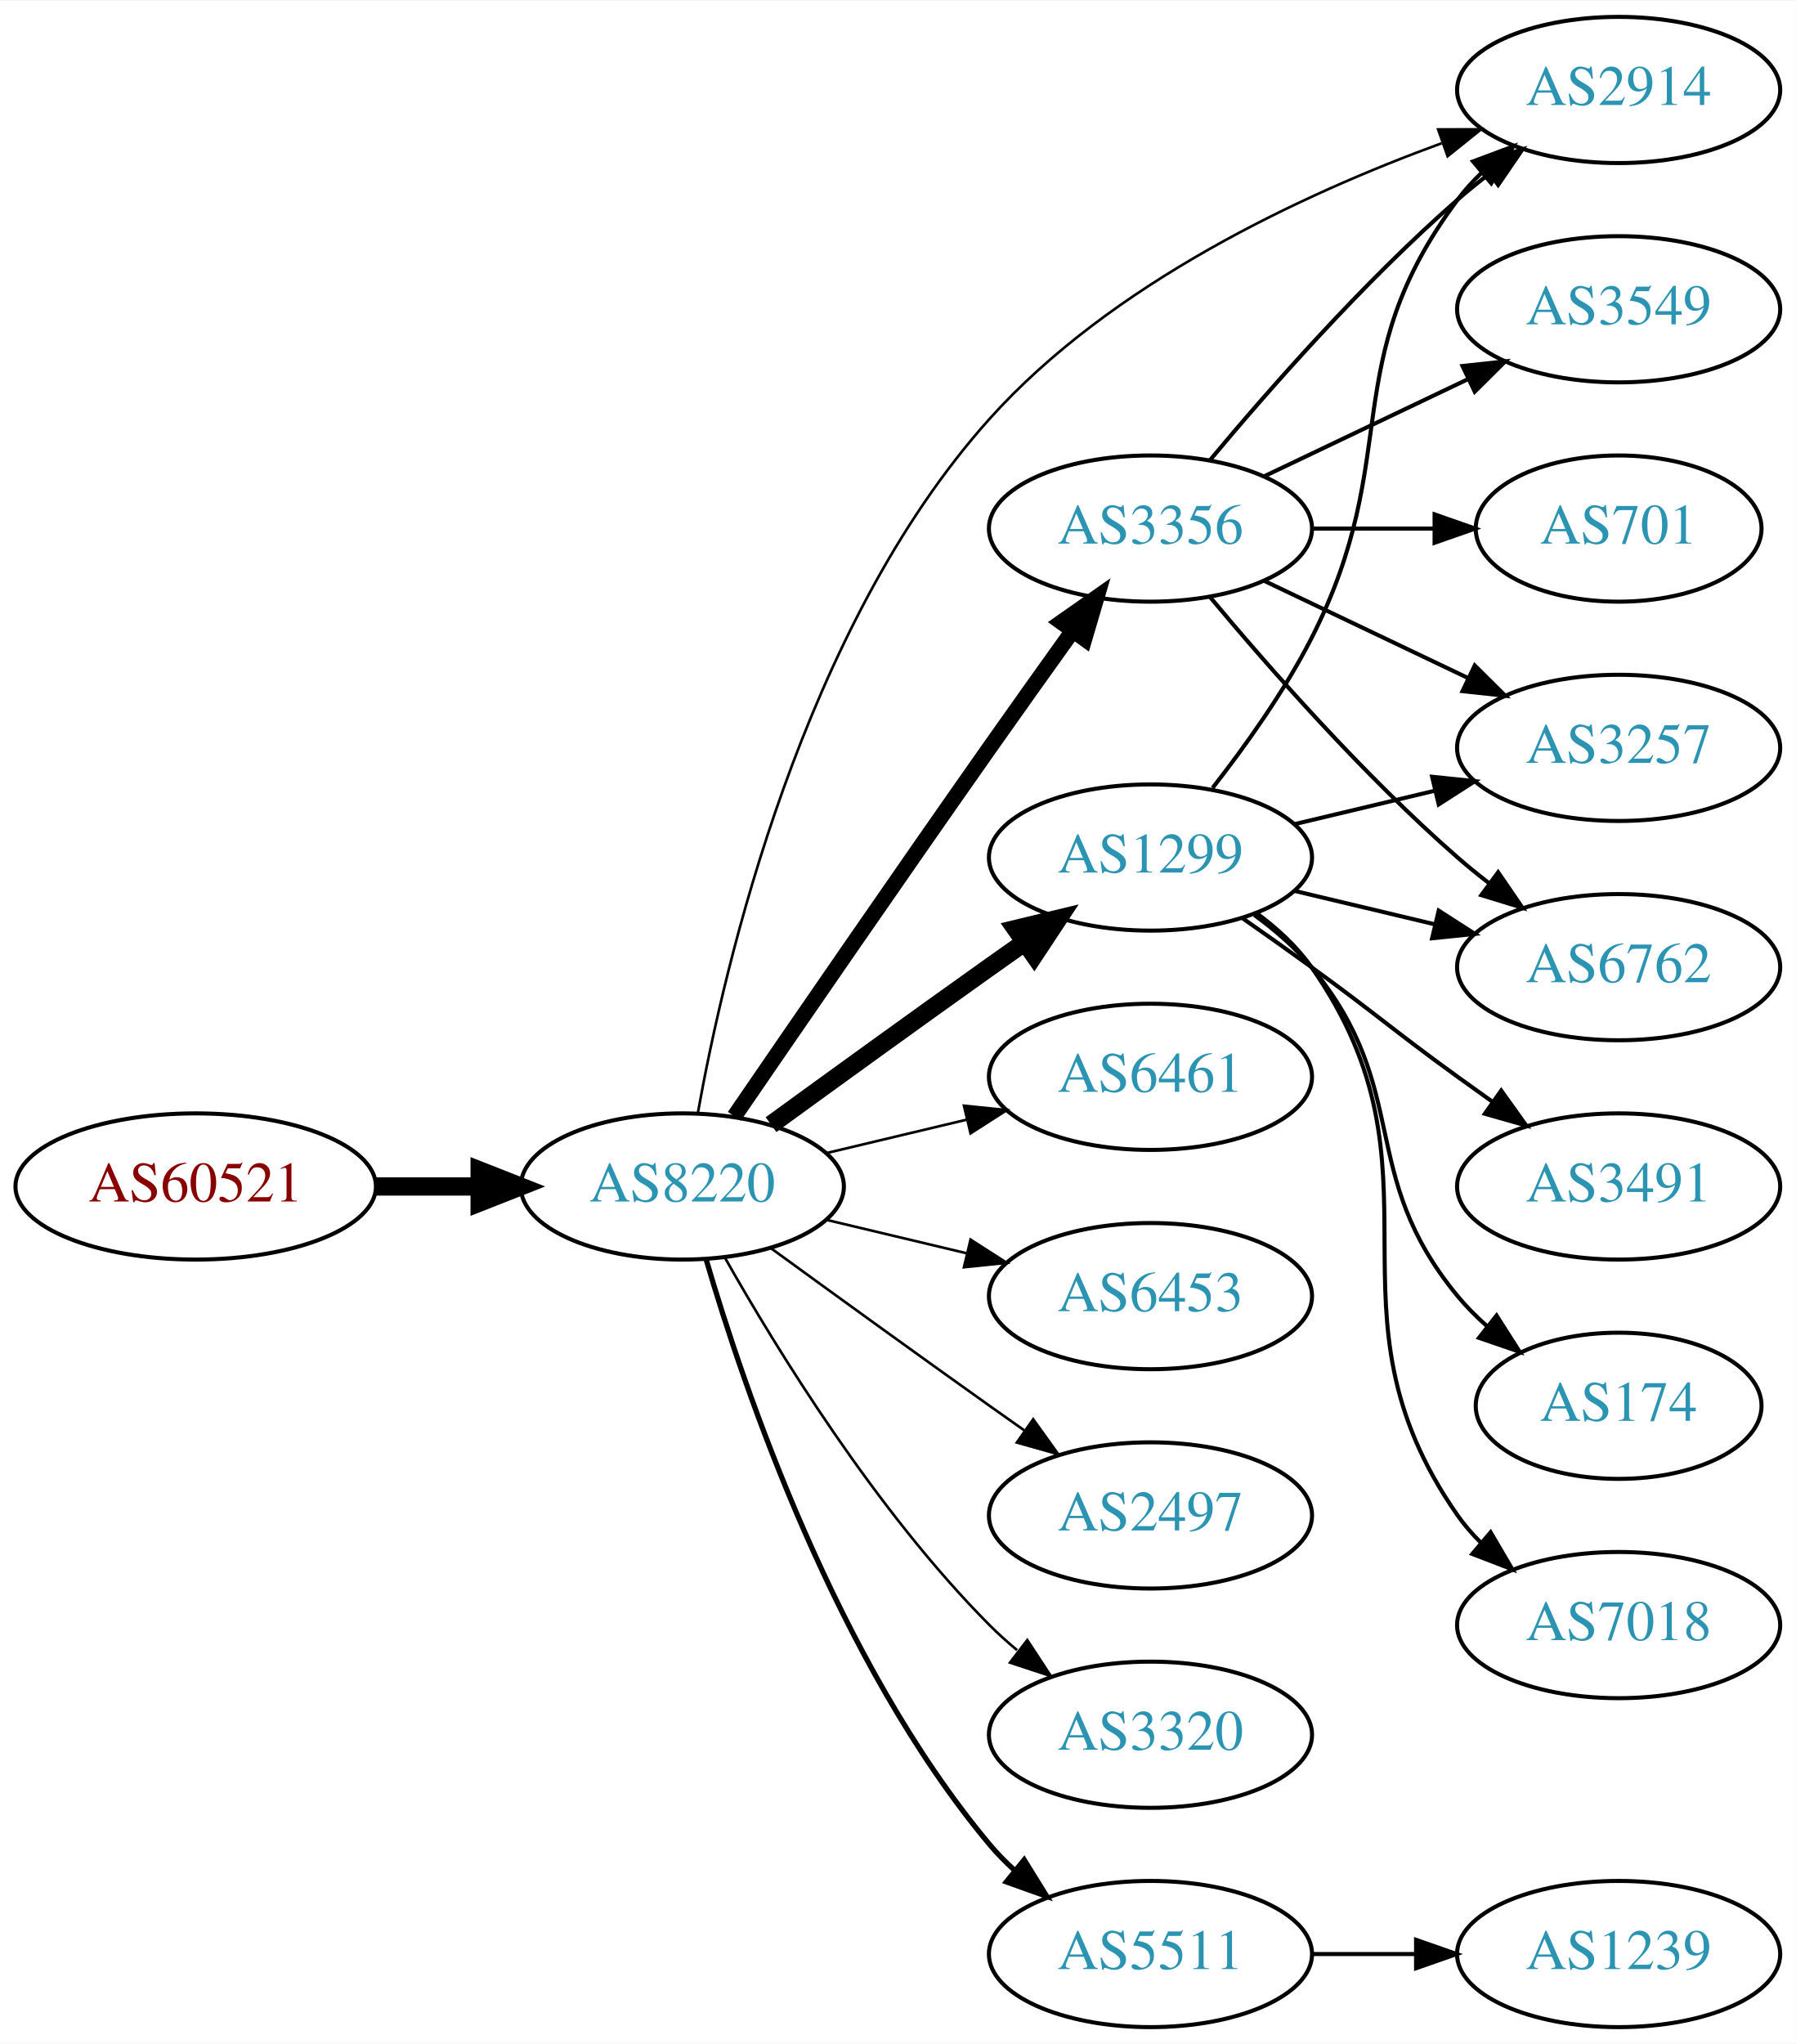
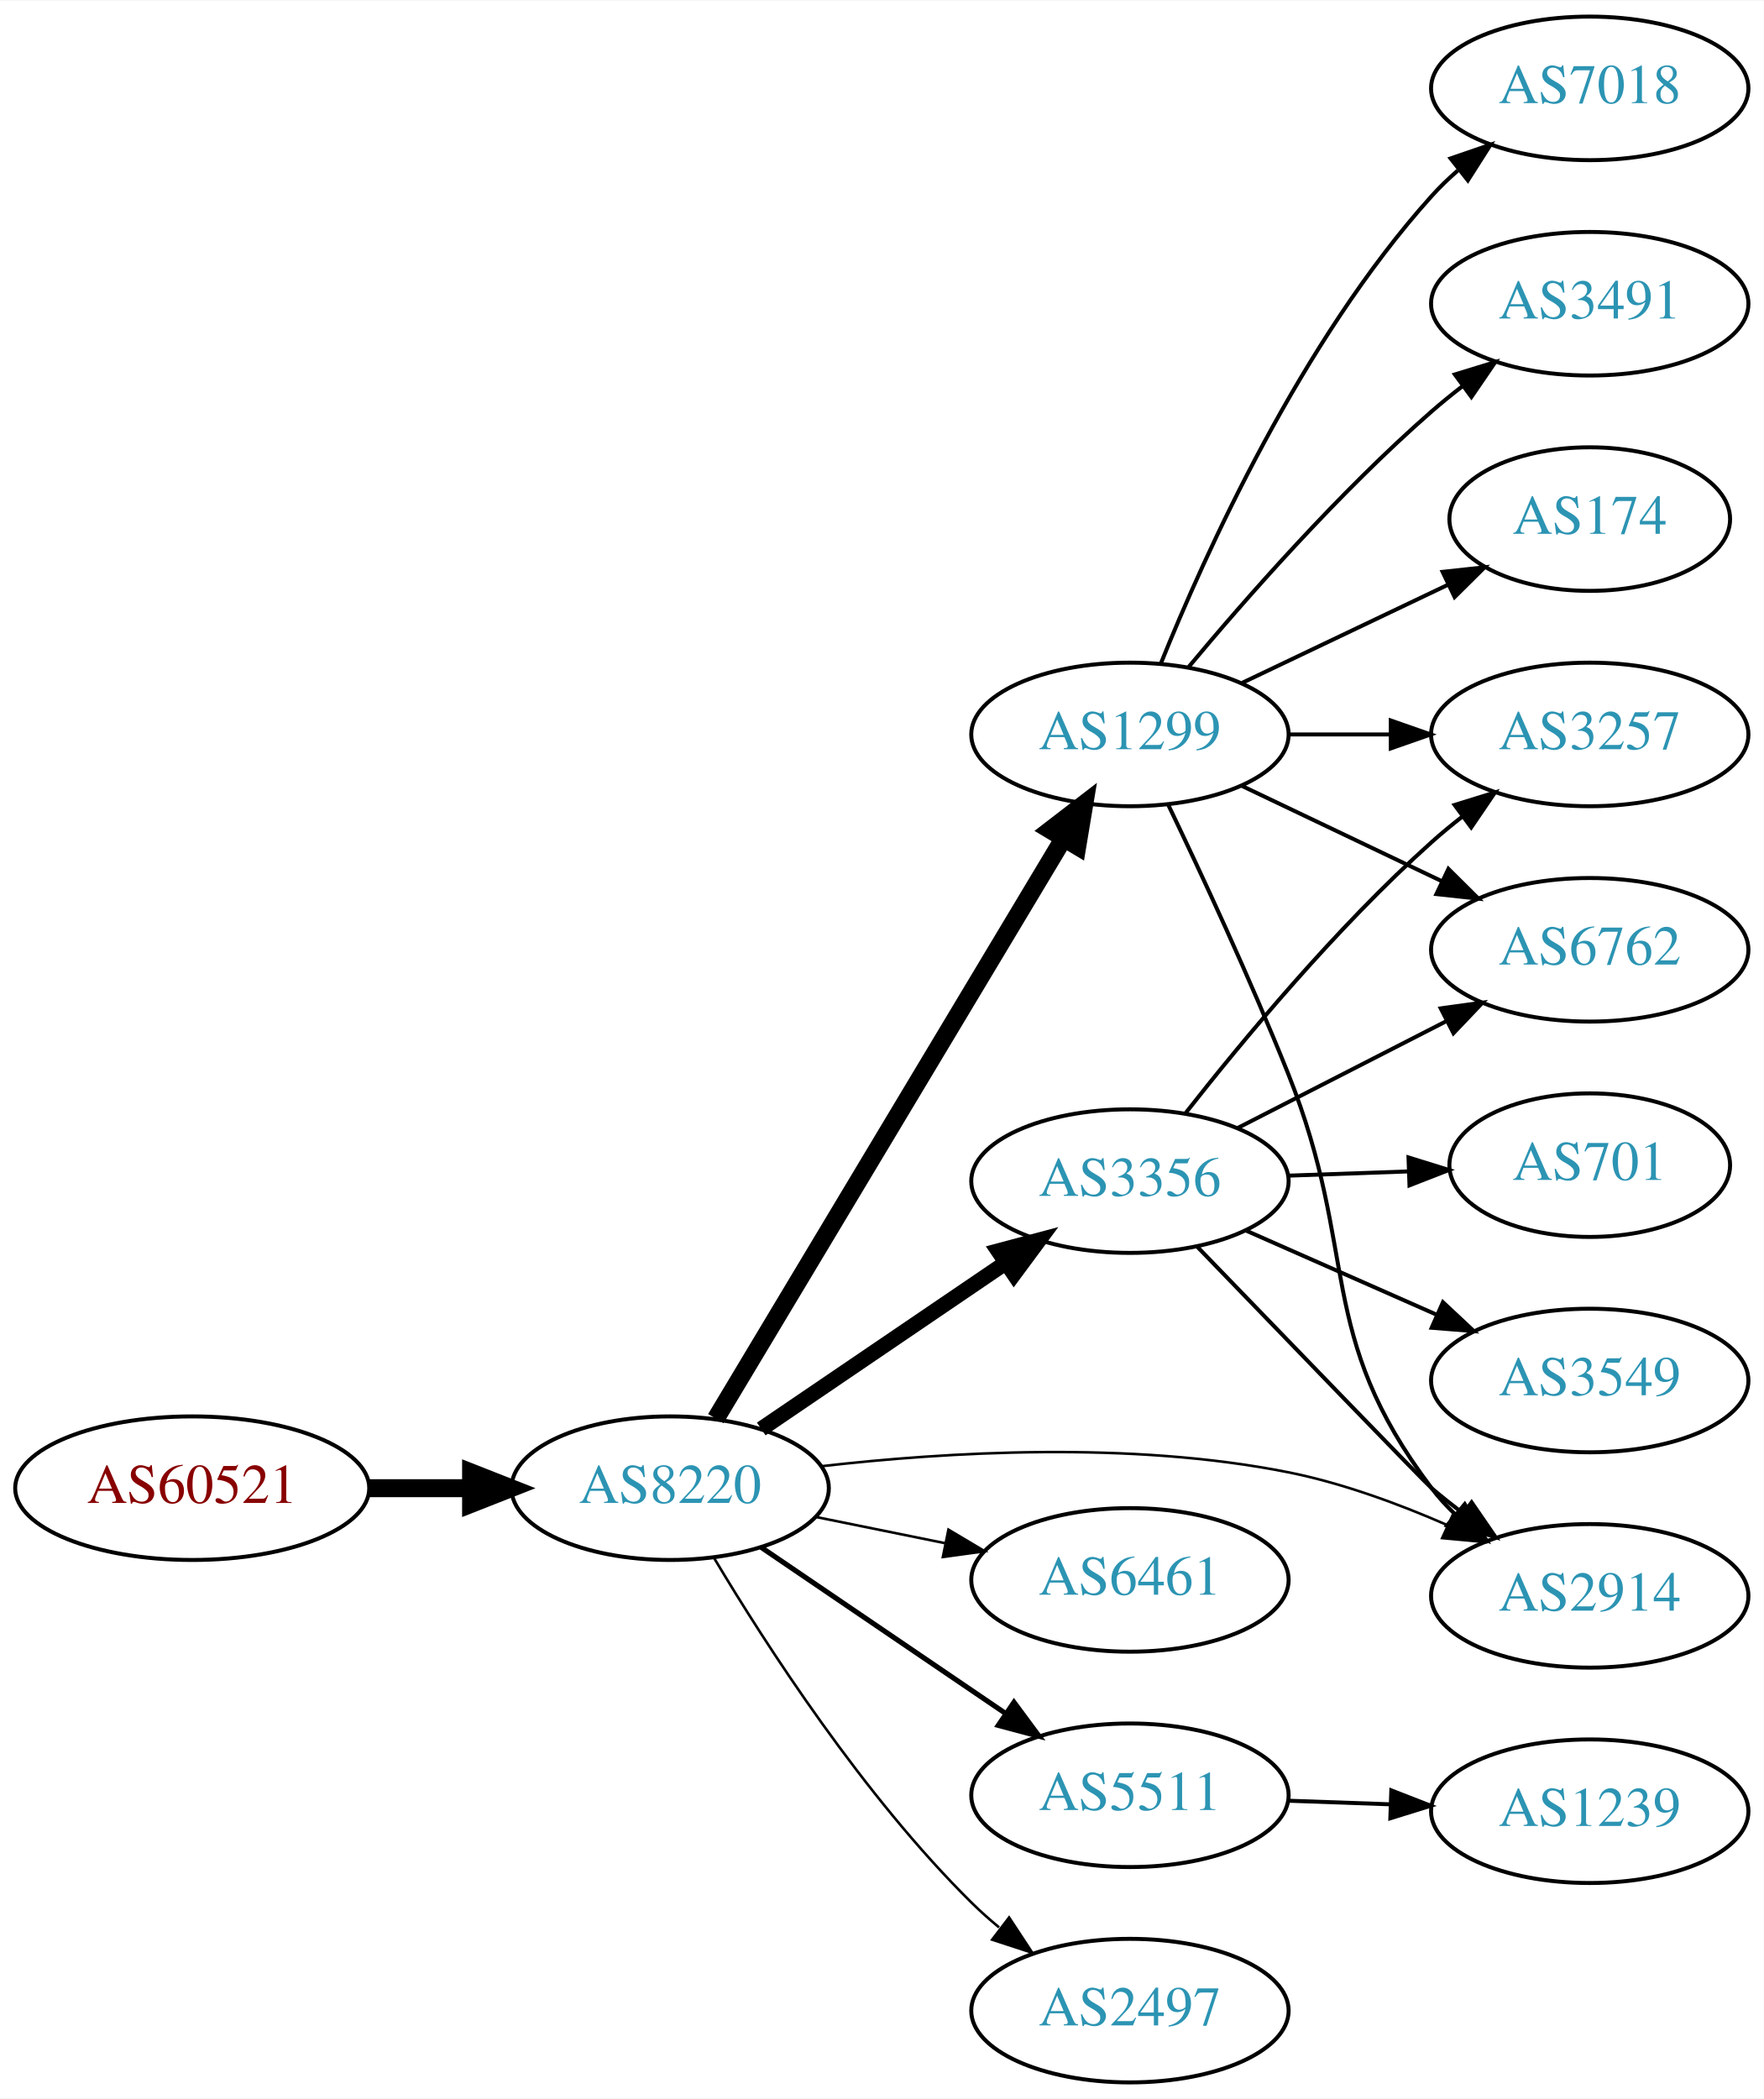
- <svg xmlns="http://www.w3.org/2000/svg" xmlns:xlink="http://www.w3.org/1999/xlink" width="442pt" height="503pt" viewBox="0.00 0.00 442.27 503.00">
-   <g id="graph0" class="graph" transform="scale(1 1) rotate(0) translate(4 499)">
-     <polygon fill="white" stroke="none" points="-4,4 -4,-499 438.271,-499 438.271,4 -4,4" />
+ <svg xmlns="http://www.w3.org/2000/svg" xmlns:xlink="http://www.w3.org/1999/xlink" width="442pt" height="526pt" viewBox="0.00 0.00 442.27 526.00">
+   <g id="graph0" class="graph" transform="scale(1 1) rotate(0) translate(4 522)">
+     <polygon fill="white" stroke="none" points="-4,4 -4,-522 438.271,-522 438.271,4 -4,4" />
    <g id="node1" class="node">
      <g id="a_node1">
        <a xlink:href="/asn/60521" xlink:title="AS60521 ~ Superfund Asset Management GmbH [AT]">
-           <ellipse fill="#ffffff" stroke="black" cx="44.196" cy="-207" rx="44.393" ry="18" />
-           <text text-anchor="middle" x="44.196" y="-203.3" font-family="Times,serif" font-size="14.00" fill="#880000">AS60521</text>
+           <ellipse fill="#ffffff" stroke="black" cx="44.196" cy="-149" rx="44.393" ry="18" />
+           <text text-anchor="middle" x="44.196" y="-145.3" font-family="Times,serif" font-size="14.00" fill="#880000">AS60521</text>
        </a>
      </g>
    </g>
    <g id="node2" class="node">
      <g id="a_node2">
        <a xlink:href="/asn/8220" xlink:title="AS8220 ~ COLT [GB]">
-           <ellipse fill="#ffffff" stroke="black" cx="164.039" cy="-207" rx="39.794" ry="18" />
-           <text text-anchor="middle" x="164.039" y="-203.3" font-family="Times,serif" font-size="14.00" fill="#2c94b3">AS8220</text>
+           <ellipse fill="#ffffff" stroke="black" cx="164.039" cy="-149" rx="39.794" ry="18" />
+           <text text-anchor="middle" x="164.039" y="-145.3" font-family="Times,serif" font-size="14.00" fill="#2c94b3">AS8220</text>
        </a>
      </g>
    </g>
    <g id="edge1" class="edge">
-       <path fill="none" stroke="black" stroke-width="4.5" d="M88.407,-207C96.72,-207 105.482,-207 113.965,-207" />
-       <polygon fill="black" stroke="black" stroke-width="4.5" points="114.123,-210.938 124.123,-207 114.123,-203.063 114.123,-210.938" />
+       <path fill="none" stroke="black" stroke-width="4.5" d="M88.407,-149C96.72,-149 105.482,-149 113.965,-149" />
+       <polygon fill="black" stroke="black" stroke-width="4.5" points="114.123,-152.938 124.123,-149 114.123,-145.063 114.123,-152.938" />
    </g>
    <g id="node3" class="node">
      <g id="a_node3">
-         <a xlink:href="/asn/1299" xlink:title="AS1299 ~ Telia Carrier [EU]">
-           <ellipse fill="#ffffff" stroke="black" cx="279.332" cy="-288" rx="39.794" ry="18" />
-           <text text-anchor="middle" x="279.332" y="-284.3" font-family="Times,serif" font-size="14.00" fill="#2c94b3">AS1299</text>
+         <a xlink:href="/asn/3356" xlink:title="AS3356 ~ Level 3 Parent, LLC [US]">
+           <ellipse fill="#ffffff" stroke="black" cx="279.332" cy="-226" rx="39.794" ry="18" />
+           <text text-anchor="middle" x="279.332" y="-222.3" font-family="Times,serif" font-size="14.00" fill="#2c94b3">AS3356</text>
        </a>
      </g>
    </g>
    <g id="edge2" class="edge">
-       <path fill="none" stroke="black" stroke-width="4.5" d="M185.887,-222.222C200.821,-233.091 221.435,-248.025 239.685,-261 242.506,-263.005 245.449,-265.085 248.397,-267.159" />
-       <polygon fill="black" stroke="black" stroke-width="4.5" points="246.173,-270.409 256.621,-272.926 250.694,-263.961 246.173,-270.409" />
+       <path fill="none" stroke="black" stroke-width="3.857" d="M186.883,-163.846C204.28,-175.67 228.827,-192.354 248.11,-205.46" />
+       <polygon fill="black" stroke="black" stroke-width="3.857" points="246.317,-208.473 256.555,-211.199 250.251,-202.683 246.317,-208.473" />
    </g>
    <g id="node4" class="node">
      <g id="a_node4">
-         <a xlink:href="/asn/2914" xlink:title="AS2914 ~ NTT America, Inc. [US]">
-           <ellipse fill="#ffffff" stroke="black" cx="394.625" cy="-477" rx="39.794" ry="18" />
-           <text text-anchor="middle" x="394.625" y="-473.3" font-family="Times,serif" font-size="14.00" fill="#2c94b3">AS2914</text>
+         <a xlink:href="/asn/1299" xlink:title="AS1299 ~ Telia Carrier [EU]">
+           <ellipse fill="#ffffff" stroke="black" cx="279.332" cy="-338" rx="39.794" ry="18" />
+           <text text-anchor="middle" x="279.332" y="-334.3" font-family="Times,serif" font-size="14.00" fill="#2c94b3">AS1299</text>
        </a>
      </g>
    </g>
    <g id="edge3" class="edge">
-       <path fill="none" stroke="black" stroke-width="0.643" d="M167.858,-225.077C174.381,-261.512 193.625,-344.664 239.685,-396 269.697,-429.45 316.834,-451.381 351.045,-463.883" />
-       <polygon fill="black" stroke="black" stroke-width="0.643" points="350.175,-467.287 360.77,-467.311 352.503,-460.685 350.175,-467.287" />
+       <path fill="none" stroke="black" stroke-width="4.5" d="M175.494,-166.442C195.475,-199.775 239.18,-272.686 262.666,-311.866" />
+       <polygon fill="black" stroke="black" stroke-width="4.5" points="259.383,-314.048 267.902,-320.6 266.137,-309.999 259.383,-314.048" />
    </g>
    <g id="node5" class="node">
      <g id="a_node5">
        <a xlink:href="/asn/6461" xlink:title="AS6461 ~ Zayo Bandwidth [US]">
-           <ellipse fill="#ffffff" stroke="black" cx="279.332" cy="-234" rx="39.794" ry="18" />
-           <text text-anchor="middle" x="279.332" y="-230.3" font-family="Times,serif" font-size="14.00" fill="#2c94b3">AS6461</text>
+           <ellipse fill="#ffffff" stroke="black" cx="279.332" cy="-126" rx="39.794" ry="18" />
+           <text text-anchor="middle" x="279.332" y="-122.3" font-family="Times,serif" font-size="14.00" fill="#2c94b3">AS6461</text>
        </a>
      </g>
    </g>
    <g id="edge4" class="edge">
-       <path fill="none" stroke="black" stroke-width="0.643" d="M199.646,-215.248C210.517,-217.838 222.671,-220.735 234.114,-223.462" />
-       <polygon fill="black" stroke="black" stroke-width="0.643" points="233.397,-226.889 243.936,-225.803 235.02,-220.08 233.397,-226.889" />
+       <path fill="none" stroke="black" stroke-width="0.643" d="M200.574,-141.786C210.803,-139.709 222.104,-137.415 232.846,-135.234" />
+       <polygon fill="black" stroke="black" stroke-width="0.643" points="233.818,-138.608 242.922,-133.189 232.425,-131.748 233.818,-138.608" />
    </g>
    <g id="node6" class="node">
      <g id="a_node6">
-         <a xlink:href="/asn/6453" xlink:title="AS6453 ~ TATA COMMUNICATIONS (AMERICA) INC [US]">
-           <ellipse fill="#ffffff" stroke="black" cx="279.332" cy="-180" rx="39.794" ry="18" />
-           <text text-anchor="middle" x="279.332" y="-176.3" font-family="Times,serif" font-size="14.00" fill="#2c94b3">AS6453</text>
+         <a xlink:href="/asn/5511" xlink:title="AS5511 ~ Orange S.A. [FR]">
+           <ellipse fill="#ffffff" stroke="black" cx="279.332" cy="-72" rx="39.794" ry="18" />
+           <text text-anchor="middle" x="279.332" y="-68.3" font-family="Times,serif" font-size="14.00" fill="#2c94b3">AS5511</text>
        </a>
      </g>
    </g>
    <g id="edge5" class="edge">
-       <path fill="none" stroke="black" stroke-width="0.643" d="M199.646,-198.752C210.517,-196.162 222.671,-193.265 234.114,-190.538" />
-       <polygon fill="black" stroke="black" stroke-width="0.643" points="235.02,-193.92 243.936,-188.197 233.397,-187.111 235.02,-193.92" />
+       <path fill="none" stroke="black" stroke-width="1.286" d="M186.883,-134.154C204.28,-122.33 228.827,-105.646 248.11,-92.54" />
+       <polygon fill="black" stroke="black" stroke-width="1.286" points="250.251,-95.317 256.555,-86.801 246.317,-89.527 250.251,-95.317" />
    </g>
    <g id="node7" class="node">
      <g id="a_node7">
-         <a xlink:href="/asn/3356" xlink:title="AS3356 ~ Level 3 Parent, LLC [US]">
-           <ellipse fill="#ffffff" stroke="black" cx="279.332" cy="-369" rx="39.794" ry="18" />
-           <text text-anchor="middle" x="279.332" y="-365.3" font-family="Times,serif" font-size="14.00" fill="#2c94b3">AS3356</text>
+         <a xlink:href="/asn/2914" xlink:title="AS2914 ~ NTT America, Inc. [US]">
+           <ellipse fill="#ffffff" stroke="black" cx="394.625" cy="-122" rx="39.794" ry="18" />
+           <text text-anchor="middle" x="394.625" y="-118.3" font-family="Times,serif" font-size="14.00" fill="#2c94b3">AS2914</text>
        </a>
      </g>
    </g>
    <g id="edge6" class="edge">
-       <path fill="none" stroke="black" stroke-width="3.857" d="M176.846,-224.269C191.489,-245.642 217.262,-283.12 239.685,-315 246.32,-324.433 253.67,-334.739 260.164,-343.795" />
-       <polygon fill="black" stroke="black" stroke-width="3.857" points="257.399,-345.946 266.076,-352.026 263.085,-341.862 257.399,-345.946" />
+       <path fill="none" stroke="black" stroke-width="0.643" d="M201.818,-154.487C233.252,-158.102 279.519,-160.868 318.978,-153 332.443,-150.315 346.52,-145.154 358.773,-139.802" />
+       <polygon fill="black" stroke="black" stroke-width="0.643" points="360.522,-142.851 368.163,-135.512 357.613,-136.484 360.522,-142.851" />
    </g>
    <g id="node8" class="node">
      <g id="a_node8">
        <a xlink:href="/asn/2497" xlink:title="AS2497 ~ Internet Initiative Japan Inc. [JP]">
-           <ellipse fill="#ffffff" stroke="black" cx="279.332" cy="-126" rx="39.794" ry="18" />
-           <text text-anchor="middle" x="279.332" y="-122.3" font-family="Times,serif" font-size="14.00" fill="#2c94b3">AS2497</text>
+           <ellipse fill="#ffffff" stroke="black" cx="279.332" cy="-18" rx="39.794" ry="18" />
+           <text text-anchor="middle" x="279.332" y="-14.3" font-family="Times,serif" font-size="14.00" fill="#2c94b3">AS2497</text>
        </a>
      </g>
    </g>
    <g id="edge7" class="edge">
-       <path fill="none" stroke="black" stroke-width="0.643" d="M185.887,-191.778C200.821,-180.909 221.435,-165.975 239.685,-153 242.506,-150.995 245.449,-148.915 248.397,-146.841" />
-       <polygon fill="black" stroke="black" stroke-width="0.643" points="250.443,-149.681 256.621,-141.074 246.424,-143.95 250.443,-149.681" />
+       <path fill="none" stroke="black" stroke-width="0.643" d="M175.089,-131.431C188.137,-109.573 212.483,-71.858 239.685,-45 241.815,-42.898 244.124,-40.845 246.519,-38.87" />
+       <polygon fill="black" stroke="black" stroke-width="0.643" points="249.031,-41.356 254.851,-32.502 244.78,-35.794 249.031,-41.356" />
+     </g>
+     <g id="edge11" class="edge">
+       <path fill="none" stroke="black" d="M296.098,-209.659C317.529,-187.458 353.392,-150.35 354.978,-149 357.471,-146.878 360.128,-144.759 362.837,-142.695" />
+       <polygon fill="black" stroke="black" points="365.005,-145.447 371.011,-136.719 360.873,-139.796 365.005,-145.447" />
    </g>
    <g id="node9" class="node">
      <g id="a_node9">
-         <a xlink:href="/asn/3320" xlink:title="AS3320 ~ DTAG [DE]">
-           <ellipse fill="#ffffff" stroke="black" cx="279.332" cy="-72" rx="39.794" ry="18" />
-           <text text-anchor="middle" x="279.332" y="-68.3" font-family="Times,serif" font-size="14.00" fill="#2c94b3">AS3320</text>
+         <a xlink:href="/asn/3257" xlink:title="AS3257 ~ GTT [DE]">
+           <ellipse fill="#ffffff" stroke="black" cx="394.625" cy="-338" rx="39.794" ry="18" />
+           <text text-anchor="middle" x="394.625" y="-334.3" font-family="Times,serif" font-size="14.00" fill="#2c94b3">AS3257</text>
        </a>
      </g>
    </g>
    <g id="edge8" class="edge">
-       <path fill="none" stroke="black" stroke-width="0.643" d="M174.498,-189.51C187.28,-166.904 211.712,-127.114 239.685,-99 241.796,-96.879 244.092,-94.812 246.477,-92.829" />
-       <polygon fill="black" stroke="black" stroke-width="0.643" points="248.993,-95.31 254.793,-86.444 244.73,-89.758 248.993,-95.31" />
+       <path fill="none" stroke="black" d="M293.283,-243.051C307.383,-261.029 331.123,-289.652 354.978,-311 357.418,-313.183 360.039,-315.343 362.724,-317.434" />
+       <polygon fill="black" stroke="black" points="360.739,-320.32 370.86,-323.454 364.903,-314.692 360.739,-320.32" />
    </g>
    <g id="node10" class="node">
      <g id="a_node10">
-         <a xlink:href="/asn/5511" xlink:title="AS5511 ~ Orange S.A. [FR]">
-           <ellipse fill="#ffffff" stroke="black" cx="279.332" cy="-18" rx="39.794" ry="18" />
-           <text text-anchor="middle" x="279.332" y="-14.3" font-family="Times,serif" font-size="14.00" fill="#2c94b3">AS5511</text>
+         <a xlink:href="/asn/6762" xlink:title="AS6762 ~ TELECOM ITALIA SPARKLE S.p.A. [IT]">
+           <ellipse fill="#ffffff" stroke="black" cx="394.625" cy="-284" rx="39.794" ry="18" />
+           <text text-anchor="middle" x="394.625" y="-280.3" font-family="Times,serif" font-size="14.00" fill="#2c94b3">AS6762</text>
        </a>
      </g>
    </g>
    <g id="edge9" class="edge">
-       <path fill="none" stroke="black" stroke-width="1.286" d="M169.913,-188.998C179.227,-157.156 202.043,-90.019 239.685,-45 241.555,-42.763 243.654,-40.626 245.88,-38.604" />
-       <polygon fill="black" stroke="black" stroke-width="1.286" points="248.227,-41.208 253.799,-32.196 243.823,-35.766 248.227,-41.208" />
-     </g>
-     <g id="edge12" class="edge">
-       <path fill="none" stroke="black" d="M294.628,-305.14C302.614,-315.353 312.276,-328.853 318.978,-342 341.958,-387.077 324.707,-409.458 354.978,-450 356.723,-452.336 358.73,-454.545 360.893,-456.617" />
-       <polygon fill="black" stroke="black" points="358.771,-459.405 368.694,-463.118 363.253,-454.027 358.771,-459.405" />
+       <path fill="none" stroke="black" d="M306.323,-239.306C321.867,-247.264 341.818,-257.478 358.723,-266.132" />
+       <polygon fill="black" stroke="black" points="357.258,-269.314 367.754,-270.756 360.447,-263.083 357.258,-269.314" />
    </g>
    <g id="node11" class="node">
      <g id="a_node11">
-         <a xlink:href="/asn/3491" xlink:title="AS3491 ~ PCCW Global, Inc. [US]">
-           <ellipse fill="#ffffff" stroke="black" cx="394.625" cy="-207" rx="39.794" ry="18" />
-           <text text-anchor="middle" x="394.625" y="-203.3" font-family="Times,serif" font-size="14.00" fill="#2c94b3">AS3491</text>
+         <a xlink:href="/asn/701" xlink:title="AS701 ~ UUNET [US]">
+           <ellipse fill="#ffffff" stroke="black" cx="394.625" cy="-230" rx="35.194" ry="18" />
+           <text text-anchor="middle" x="394.625" y="-226.3" font-family="Times,serif" font-size="14.00" fill="#2c94b3">AS701</text>
        </a>
      </g>
    </g>
    <g id="edge10" class="edge">
-       <path fill="none" stroke="black" d="M302.089,-272.991C307.623,-269.121 313.542,-264.936 318.978,-261 335.178,-249.271 338.778,-245.729 354.978,-234 357.781,-231.971 360.712,-229.875 363.653,-227.79" />
-       <polygon fill="black" stroke="black" points="365.704,-230.627 371.868,-222.009 361.675,-224.903 365.704,-230.627" />
+       <path fill="none" stroke="black" d="M319.004,-227.365C328.709,-227.708 339.2,-228.078 349.163,-228.43" />
+       <polygon fill="black" stroke="black" points="349.182,-231.933 359.299,-228.788 349.429,-224.937 349.182,-231.933" />
    </g>
    <g id="node12" class="node">
      <g id="a_node12">
-         <a xlink:href="/asn/6762" xlink:title="AS6762 ~ TELECOM ITALIA SPARKLE S.p.A. [IT]">
-           <ellipse fill="#ffffff" stroke="black" cx="394.625" cy="-261" rx="39.794" ry="18" />
-           <text text-anchor="middle" x="394.625" y="-257.3" font-family="Times,serif" font-size="14.00" fill="#2c94b3">AS6762</text>
-         </a>
-       </g>
-     </g>
-     <g id="edge11" class="edge">
-       <path fill="none" stroke="black" d="M314.939,-279.752C325.81,-277.162 337.964,-274.265 349.407,-271.538" />
-       <polygon fill="black" stroke="black" points="350.313,-274.92 359.229,-269.197 348.69,-268.111 350.313,-274.92" />
+         <a xlink:href="/asn/3549" xlink:title="AS3549 ~ Level 3 Parent, LLC [US]">
+           <ellipse fill="#ffffff" stroke="black" cx="394.625" cy="-176" rx="39.794" ry="18" />
+           <text text-anchor="middle" x="394.625" y="-172.3" font-family="Times,serif" font-size="14.00" fill="#2c94b3">AS3549</text>
+         </a>
+       </g>
+     </g>
+     <g id="edge12" class="edge">
+       <path fill="none" stroke="black" d="M308.337,-213.64C322.771,-207.27 340.572,-199.414 356.171,-192.53" />
+       <polygon fill="black" stroke="black" points="357.814,-195.63 365.549,-188.391 354.987,-189.226 357.814,-195.63" />
+     </g>
+     <g id="edge15" class="edge">
+       <path fill="none" stroke="black" d="M288.965,-320.3C297.141,-303.25 309.538,-276.635 318.978,-253 337.12,-207.576 325.489,-188.024 354.978,-149 356.736,-146.674 358.753,-144.472 360.923,-142.405" />
+       <polygon fill="black" stroke="black" points="363.281,-144.996 368.736,-135.913 358.808,-139.612 363.281,-144.996" />
+     </g>
+     <g id="edge17" class="edge">
+       <path fill="none" stroke="black" d="M319.004,-338C327.207,-338 335.971,-338 344.503,-338" />
+       <polygon fill="black" stroke="black" points="344.742,-341.5 354.742,-338 344.742,-334.5 344.742,-341.5" />
+     </g>
+     <g id="edge13" class="edge">
+       <path fill="none" stroke="black" d="M307.468,-325.066C322.462,-317.919 341.283,-308.948 357.506,-301.215" />
+       <polygon fill="black" stroke="black" points="359.188,-304.291 366.71,-296.829 356.177,-297.972 359.188,-304.291" />
    </g>
    <g id="node13" class="node">
      <g id="a_node13">
        <a xlink:href="/asn/174" xlink:title="AS174 ~ Cogent Communications [US]">
-           <ellipse fill="#ffffff" stroke="black" cx="394.625" cy="-153" rx="35.194" ry="18" />
-           <text text-anchor="middle" x="394.625" y="-149.3" font-family="Times,serif" font-size="14.00" fill="#2c94b3">AS174</text>
-         </a>
-       </g>
-     </g>
-     <g id="edge13" class="edge">
-       <path fill="none" stroke="black" d="M304.912,-273.844C310.007,-270.128 315.02,-265.799 318.978,-261 344.043,-230.606 329.913,-210.394 354.978,-180 357.113,-177.411 359.556,-174.959 362.152,-172.666" />
-       <polygon fill="black" stroke="black" points="364.56,-175.225 370.251,-166.288 360.229,-169.725 364.56,-175.225" />
+           <ellipse fill="#ffffff" stroke="black" cx="394.625" cy="-392" rx="35.194" ry="18" />
+           <text text-anchor="middle" x="394.625" y="-388.3" font-family="Times,serif" font-size="14.00" fill="#2c94b3">AS174</text>
+         </a>
+       </g>
+     </g>
+     <g id="edge14" class="edge">
+       <path fill="none" stroke="black" d="M307.468,-350.934C322.9,-358.29 342.385,-367.577 358.92,-375.459" />
+       <polygon fill="black" stroke="black" points="357.729,-378.768 368.262,-379.911 360.741,-372.449 357.729,-378.768" />
    </g>
    <g id="node14" class="node">
      <g id="a_node14">
-         <a xlink:href="/asn/3257" xlink:title="AS3257 ~ GTT [DE]">
-           <ellipse fill="#ffffff" stroke="black" cx="394.625" cy="-315" rx="39.794" ry="18" />
-           <text text-anchor="middle" x="394.625" y="-311.3" font-family="Times,serif" font-size="14.00" fill="#2c94b3">AS3257</text>
-         </a>
-       </g>
-     </g>
-     <g id="edge14" class="edge">
-       <path fill="none" stroke="black" d="M314.939,-296.248C325.81,-298.838 337.964,-301.735 349.407,-304.462" />
-       <polygon fill="black" stroke="black" points="348.69,-307.889 359.229,-306.803 350.313,-301.08 348.69,-307.889" />
+         <a xlink:href="/asn/7018" xlink:title="AS7018 ~ AT&amp;T Services, Inc. [US]">
+           <ellipse fill="#ffffff" stroke="black" cx="394.625" cy="-500" rx="39.794" ry="18" />
+           <text text-anchor="middle" x="394.625" y="-496.3" font-family="Times,serif" font-size="14.00" fill="#2c94b3">AS7018</text>
+         </a>
+       </g>
+     </g>
+     <g id="edge16" class="edge">
+       <path fill="none" stroke="black" d="M287.079,-355.787C298.13,-383.243 322.184,-436.578 354.978,-473 356.98,-475.224 359.199,-477.363 361.532,-479.397" />
+       <polygon fill="black" stroke="black" points="359.73,-482.433 369.751,-485.873 364.062,-476.935 359.73,-482.433" />
    </g>
    <g id="node15" class="node">
      <g id="a_node15">
-         <a xlink:href="/asn/7018" xlink:title="AS7018 ~ AT&amp;T Services, Inc. [US]">
-           <ellipse fill="#ffffff" stroke="black" cx="394.625" cy="-99" rx="39.794" ry="18" />
-           <text text-anchor="middle" x="394.625" y="-95.3" font-family="Times,serif" font-size="14.00" fill="#2c94b3">AS7018</text>
-         </a>
-       </g>
-     </g>
-     <g id="edge15" class="edge">
-       <path fill="none" stroke="black" d="M305.491,-274.284C310.555,-270.545 315.411,-266.096 318.978,-261 354.592,-210.131 319.365,-176.869 354.978,-126 356.65,-123.611 358.606,-121.365 360.733,-119.267" />
-       <polygon fill="black" stroke="black" points="363.097,-121.851 368.465,-112.716 358.573,-116.51 363.097,-121.851" />
-     </g>
-     <g id="edge17" class="edge">
-       <path fill="none" stroke="black" d="M293.962,-385.817C308.244,-402.929 331.791,-429.745 354.978,-450 357.444,-452.154 360.082,-454.294 362.78,-456.372" />
-       <polygon fill="black" stroke="black" points="360.805,-459.264 370.934,-462.37 364.953,-453.625 360.805,-459.264" />
+         <a xlink:href="/asn/3491" xlink:title="AS3491 ~ PCCW Global, Inc. [US]">
+           <ellipse fill="#ffffff" stroke="black" cx="394.625" cy="-446" rx="39.794" ry="18" />
+           <text text-anchor="middle" x="394.625" y="-442.3" font-family="Times,serif" font-size="14.00" fill="#2c94b3">AS3491</text>
+         </a>
+       </g>
    </g>
    <g id="edge18" class="edge">
-       <path fill="none" stroke="black" d="M293.962,-352.183C308.244,-335.071 331.791,-308.255 354.978,-288 357.444,-285.846 360.082,-283.706 362.78,-281.628" />
-       <polygon fill="black" stroke="black" points="364.953,-284.375 370.934,-275.63 360.805,-278.736 364.953,-284.375" />
-     </g>
-     <g id="edge19" class="edge">
-       <path fill="none" stroke="black" d="M307.468,-356.066C322.462,-348.919 341.283,-339.948 357.506,-332.215" />
-       <polygon fill="black" stroke="black" points="359.188,-335.291 366.71,-327.829 356.177,-328.972 359.188,-335.291" />
+       <path fill="none" stroke="black" d="M293.962,-354.817C308.244,-371.929 331.791,-398.745 354.978,-419 357.444,-421.154 360.082,-423.294 362.78,-425.372" />
+       <polygon fill="black" stroke="black" points="360.805,-428.264 370.934,-431.37 364.953,-422.625 360.805,-428.264" />
    </g>
    <g id="node16" class="node">
      <g id="a_node16">
-         <a xlink:href="/asn/701" xlink:title="AS701 ~ UUNET [US]">
-           <ellipse fill="#ffffff" stroke="black" cx="394.625" cy="-369" rx="35.194" ry="18" />
-           <text text-anchor="middle" x="394.625" y="-365.3" font-family="Times,serif" font-size="14.00" fill="#2c94b3">AS701</text>
-         </a>
-       </g>
-     </g>
-     <g id="edge16" class="edge">
-       <path fill="none" stroke="black" d="M319.004,-369C328.709,-369 339.2,-369 349.163,-369" />
-       <polygon fill="black" stroke="black" points="349.299,-372.5 359.299,-369 349.299,-365.5 349.299,-372.5" />
-     </g>
-     <g id="node17" class="node">
-       <g id="a_node17">
-         <a xlink:href="/asn/3549" xlink:title="AS3549 ~ Level 3 Parent, LLC [US]">
-           <ellipse fill="#ffffff" stroke="black" cx="394.625" cy="-423" rx="39.794" ry="18" />
-           <text text-anchor="middle" x="394.625" y="-419.3" font-family="Times,serif" font-size="14.00" fill="#2c94b3">AS3549</text>
-         </a>
-       </g>
-     </g>
-     <g id="edge20" class="edge">
-       <path fill="none" stroke="black" d="M307.468,-381.934C322.462,-389.081 341.283,-398.052 357.506,-405.785" />
-       <polygon fill="black" stroke="black" points="356.177,-409.028 366.71,-410.171 359.188,-402.709 356.177,-409.028" />
-     </g>
-     <g id="node18" class="node">
-       <g id="a_node18">
        <a xlink:href="/asn/1239" xlink:title="AS1239 ~ Sprint [US]">
-           <ellipse fill="#ffffff" stroke="black" cx="394.625" cy="-18" rx="39.794" ry="18" />
-           <text text-anchor="middle" x="394.625" y="-14.3" font-family="Times,serif" font-size="14.00" fill="#2c94b3">AS1239</text>
-         </a>
-       </g>
-     </g>
-     <g id="edge21" class="edge">
-       <path fill="none" stroke="black" d="M319.004,-18C327.207,-18 335.971,-18 344.503,-18" />
-       <polygon fill="black" stroke="black" points="344.742,-21.5 354.742,-18 344.742,-14.5 344.742,-21.5" />
+           <ellipse fill="#ffffff" stroke="black" cx="394.625" cy="-68" rx="39.794" ry="18" />
+           <text text-anchor="middle" x="394.625" y="-64.3" font-family="Times,serif" font-size="14.00" fill="#2c94b3">AS1239</text>
+         </a>
+       </g>
+     </g>
+     <g id="edge19" class="edge">
+       <path fill="none" stroke="black" d="M319.004,-70.635C327.207,-70.345 335.971,-70.036 344.503,-69.734" />
+       <polygon fill="black" stroke="black" points="344.872,-73.224 354.742,-69.373 344.625,-66.228 344.872,-73.224" />
    </g>
  </g>
</svg>
